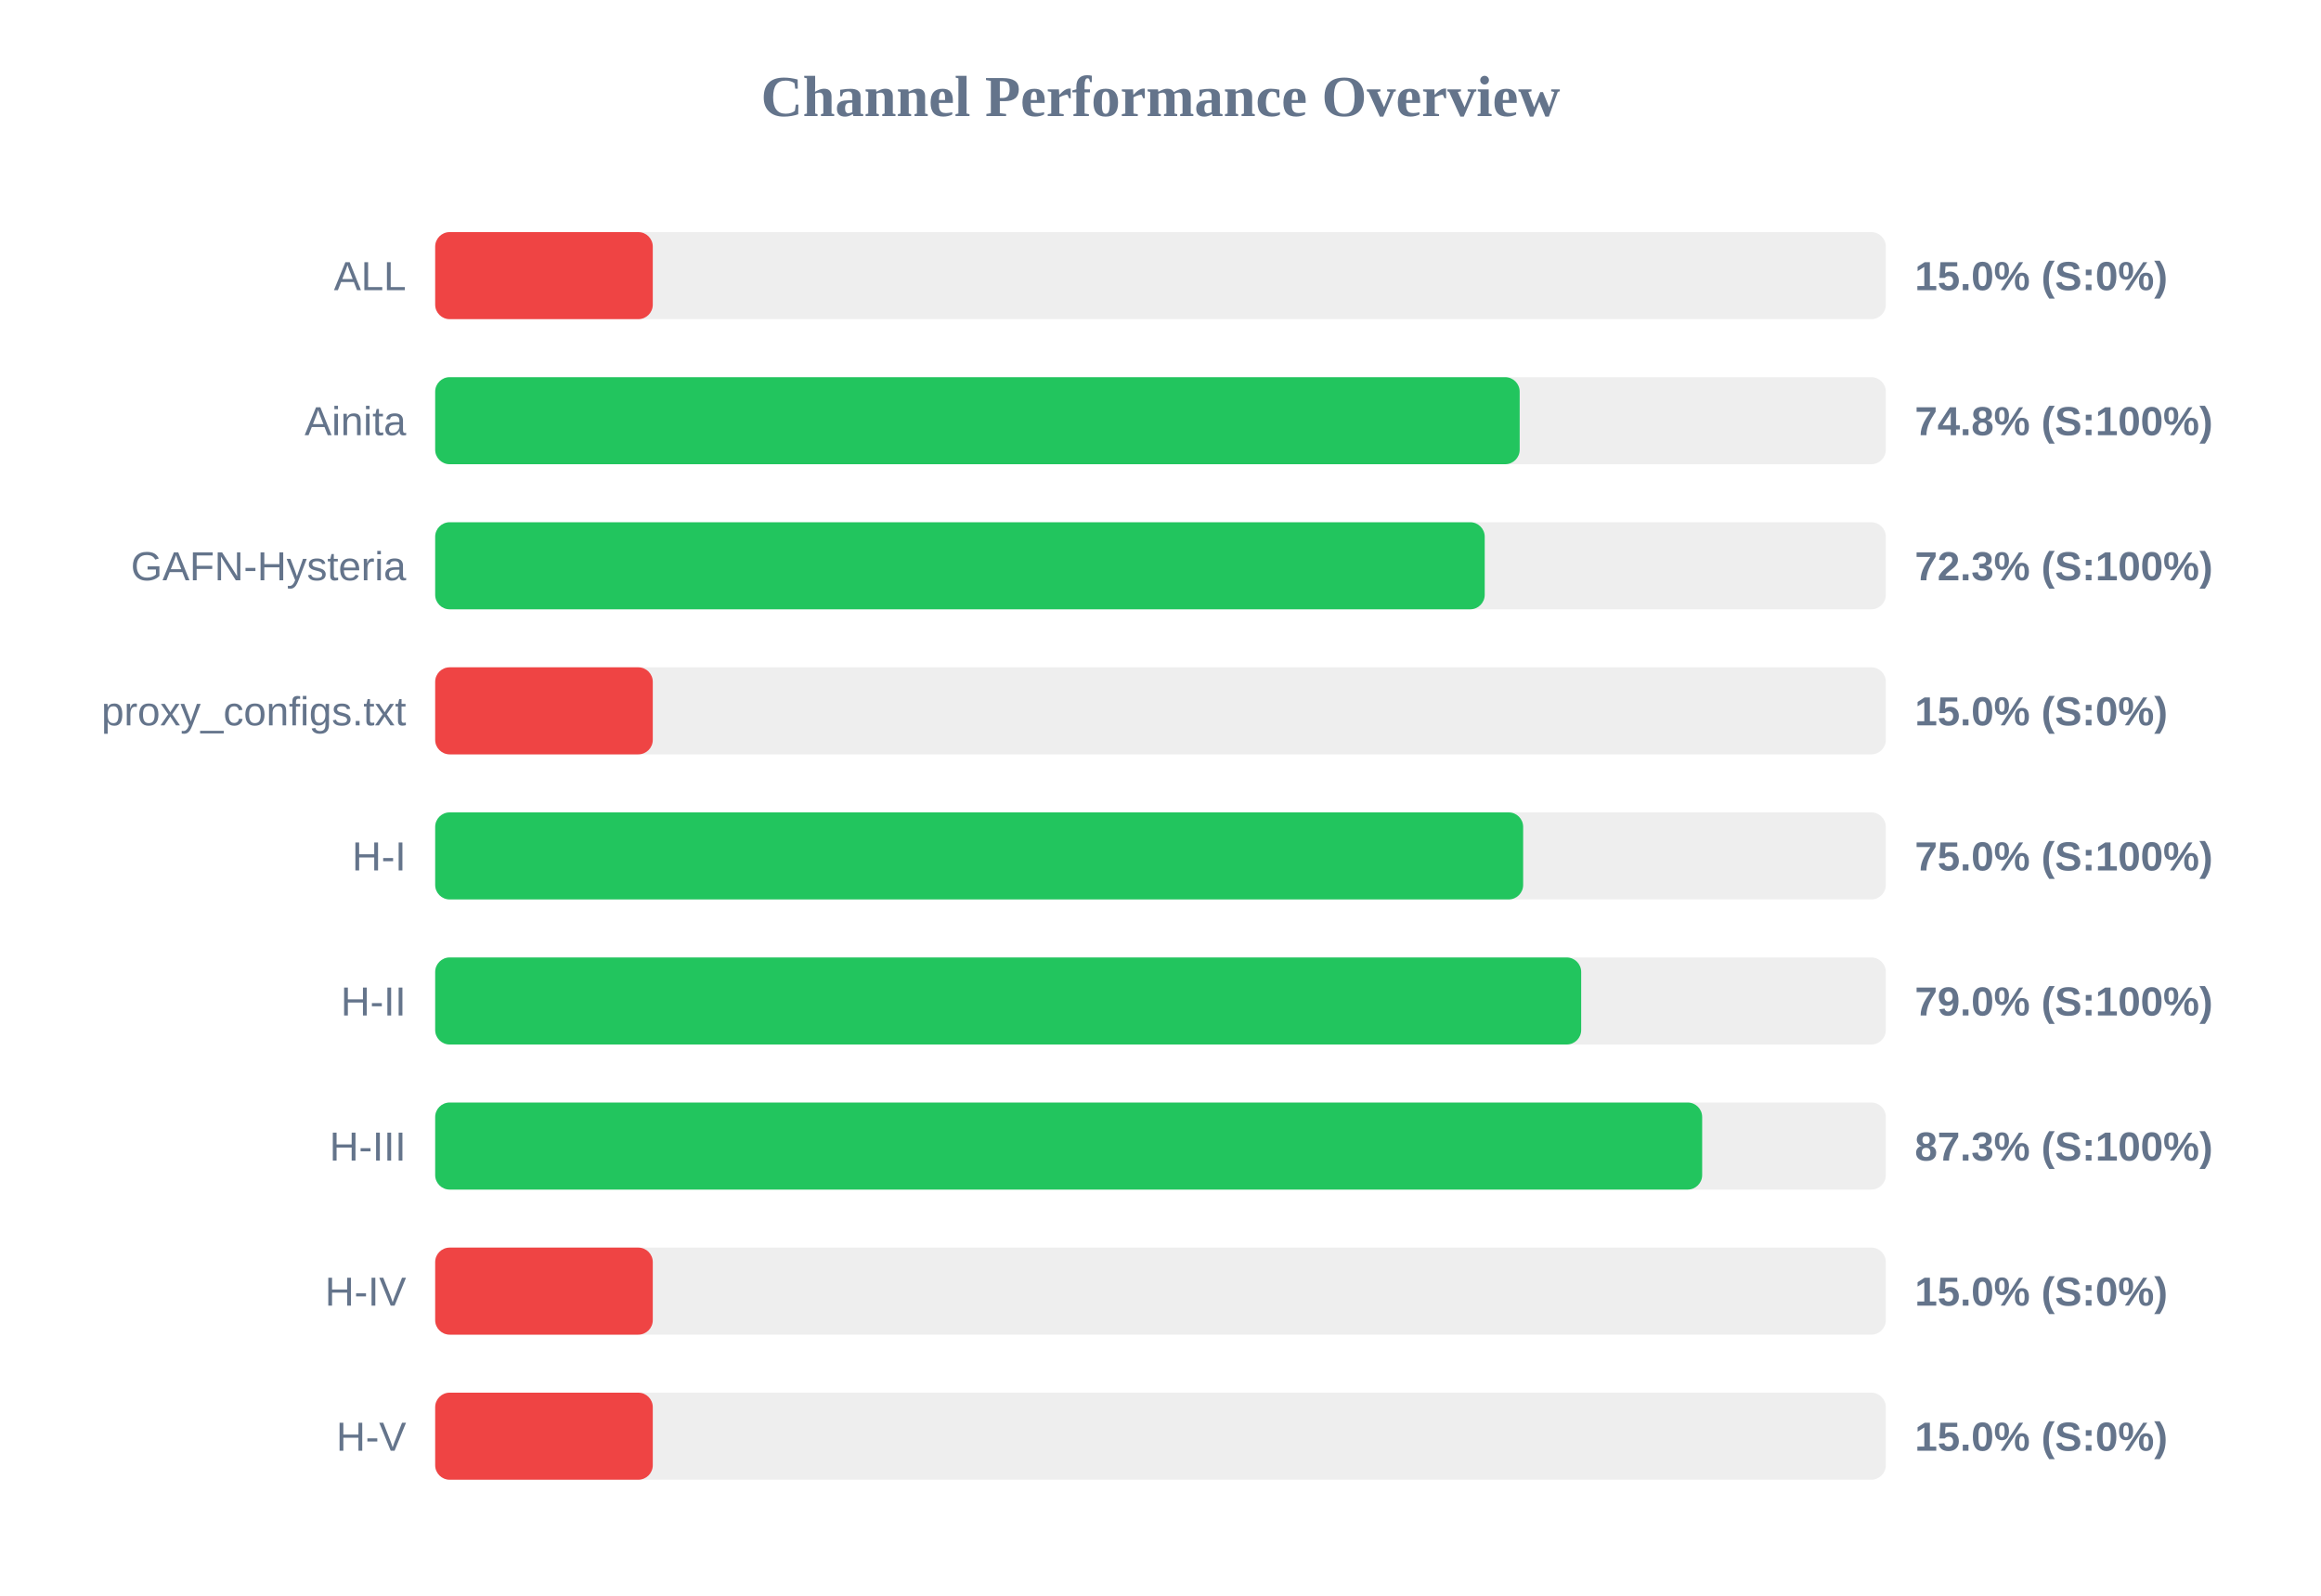
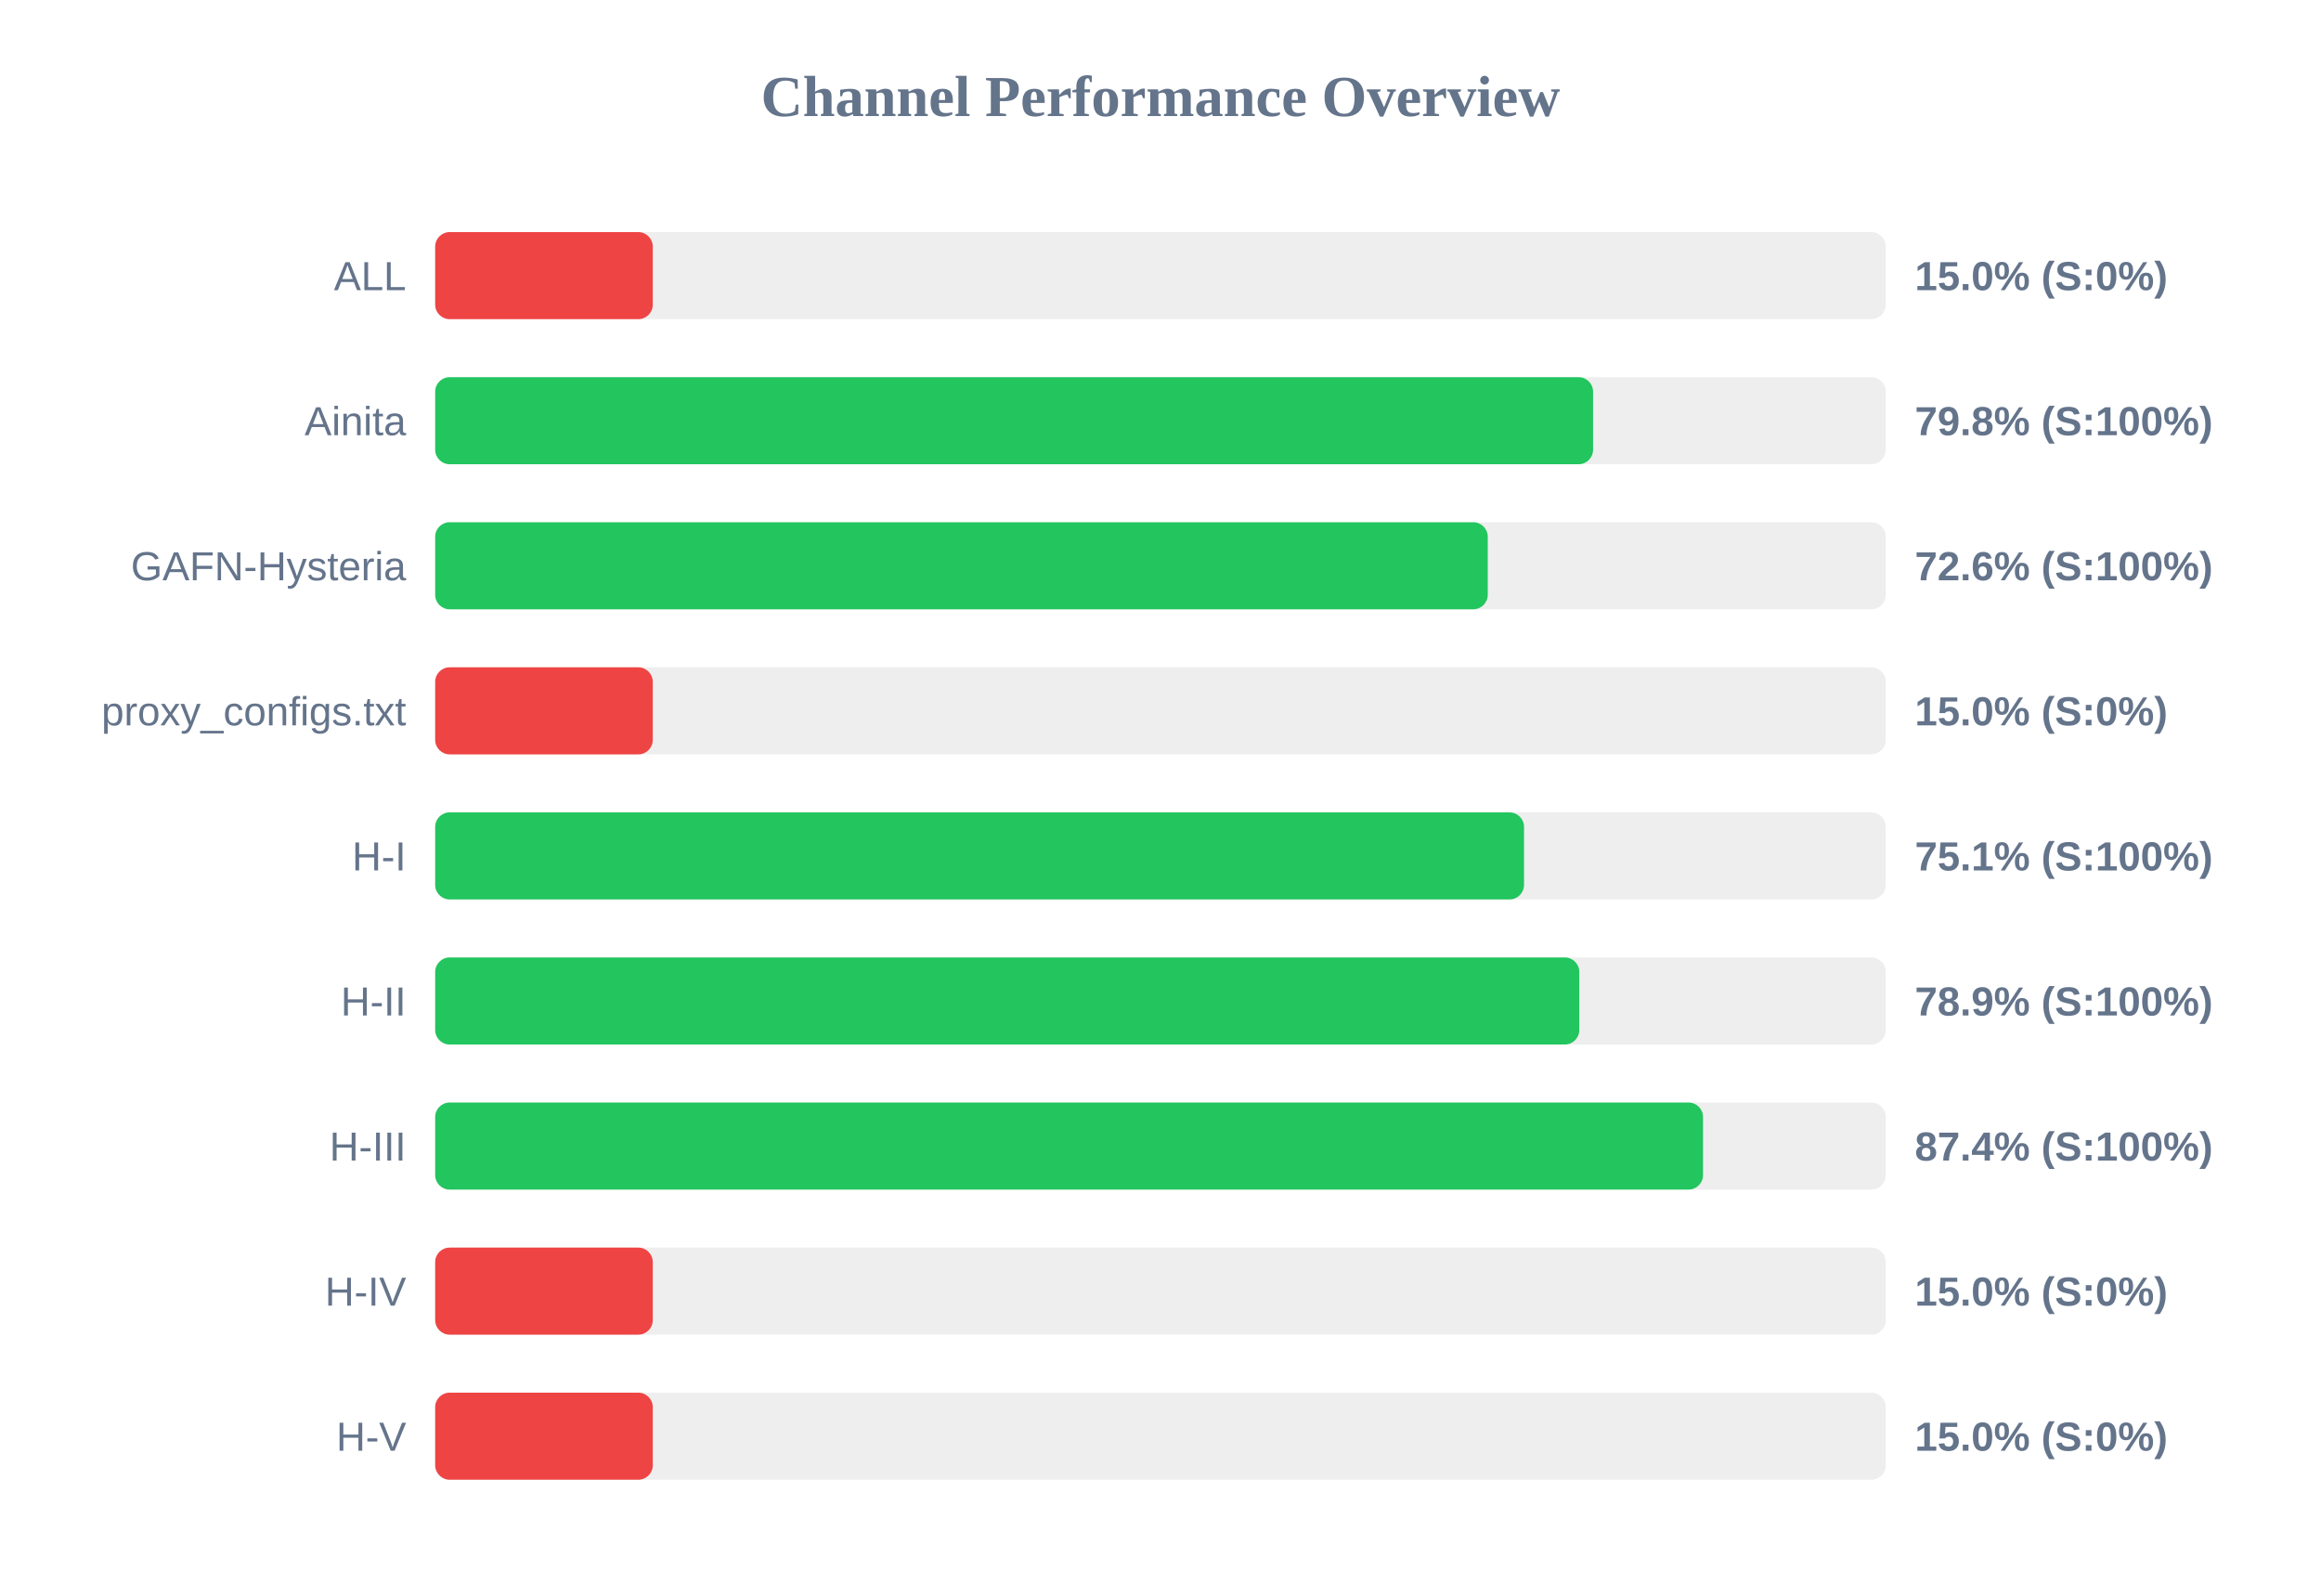
<svg xmlns="http://www.w3.org/2000/svg" width="800" height="550" version="1.1">
  <style>
        .row { font: 14px Arial; fill: #64748b; }
        .score { font: bold 14px Arial; fill: #64748b; }
    </style>
  <text x="400" y="40" text-anchor="middle" font-size="20px" font-weight="bold" fill="#64748b">Channel Performance Overview</text>
  <rect x="150" y="80" width="500" height="30" fill="#eee" rx="5" />
  <rect x="150" y="80" width="75.0" height="30" fill="#ef4444" rx="5" />
  <text x="140" y="100" text-anchor="end" class="row">ALL</text>
  <text x="660" y="100" text-anchor="start" class="score">15.0% (S:0%)</text>
  <rect x="150" y="130" width="500" height="30" fill="#eee" rx="5" />
-   <rect x="150" y="130" width="373.8" height="30" fill="#22c55e" rx="5" />
+   <rect x="150" y="130" width="399.1" height="30" fill="#22c55e" rx="5" />
  <text x="140" y="150" text-anchor="end" class="row">Ainita</text>
-   <text x="660" y="150" text-anchor="start" class="score">74.8% (S:100%)</text>
+   <text x="660" y="150" text-anchor="start" class="score">79.8% (S:100%)</text>
  <rect x="150" y="180" width="500" height="30" fill="#eee" rx="5" />
-   <rect x="150" y="180" width="361.75" height="30" fill="#22c55e" rx="5" />
+   <rect x="150" y="180" width="362.8" height="30" fill="#22c55e" rx="5" />
  <text x="140" y="200" text-anchor="end" class="row">GAFN-Hysteria</text>
-   <text x="660" y="200" text-anchor="start" class="score">72.3% (S:100%)</text>
+   <text x="660" y="200" text-anchor="start" class="score">72.6% (S:100%)</text>
  <rect x="150" y="230" width="500" height="30" fill="#eee" rx="5" />
  <rect x="150" y="230" width="75.0" height="30" fill="#ef4444" rx="5" />
  <text x="140" y="250" text-anchor="end" class="row">proxy_configs.txt</text>
  <text x="660" y="250" text-anchor="start" class="score">15.0% (S:0%)</text>
  <rect x="150" y="280" width="500" height="30" fill="#eee" rx="5" />
-   <rect x="150" y="280" width="375.0" height="30" fill="#22c55e" rx="5" />
+   <rect x="150" y="280" width="375.3" height="30" fill="#22c55e" rx="5" />
  <text x="140" y="300" text-anchor="end" class="row">H-I</text>
-   <text x="660" y="300" text-anchor="start" class="score">75.0% (S:100%)</text>
+   <text x="660" y="300" text-anchor="start" class="score">75.1% (S:100%)</text>
  <rect x="150" y="330" width="500" height="30" fill="#eee" rx="5" />
-   <rect x="150" y="330" width="395.0" height="30" fill="#22c55e" rx="5" />
+   <rect x="150" y="330" width="394.35" height="30" fill="#22c55e" rx="5" />
  <text x="140" y="350" text-anchor="end" class="row">H-II</text>
-   <text x="660" y="350" text-anchor="start" class="score">79.0% (S:100%)</text>
+   <text x="660" y="350" text-anchor="start" class="score">78.9% (S:100%)</text>
  <rect x="150" y="380" width="500" height="30" fill="#eee" rx="5" />
-   <rect x="150" y="380" width="436.7" height="30" fill="#22c55e" rx="5" />
+   <rect x="150" y="380" width="437.0" height="30" fill="#22c55e" rx="5" />
  <text x="140" y="400" text-anchor="end" class="row">H-III</text>
-   <text x="660" y="400" text-anchor="start" class="score">87.3% (S:100%)</text>
+   <text x="660" y="400" text-anchor="start" class="score">87.4% (S:100%)</text>
  <rect x="150" y="430" width="500" height="30" fill="#eee" rx="5" />
  <rect x="150" y="430" width="75.0" height="30" fill="#ef4444" rx="5" />
  <text x="140" y="450" text-anchor="end" class="row">H-IV</text>
  <text x="660" y="450" text-anchor="start" class="score">15.0% (S:0%)</text>
  <rect x="150" y="480" width="500" height="30" fill="#eee" rx="5" />
  <rect x="150" y="480" width="75.0" height="30" fill="#ef4444" rx="5" />
  <text x="140" y="500" text-anchor="end" class="row">H-V</text>
  <text x="660" y="500" text-anchor="start" class="score">15.0% (S:0%)</text>
</svg>
